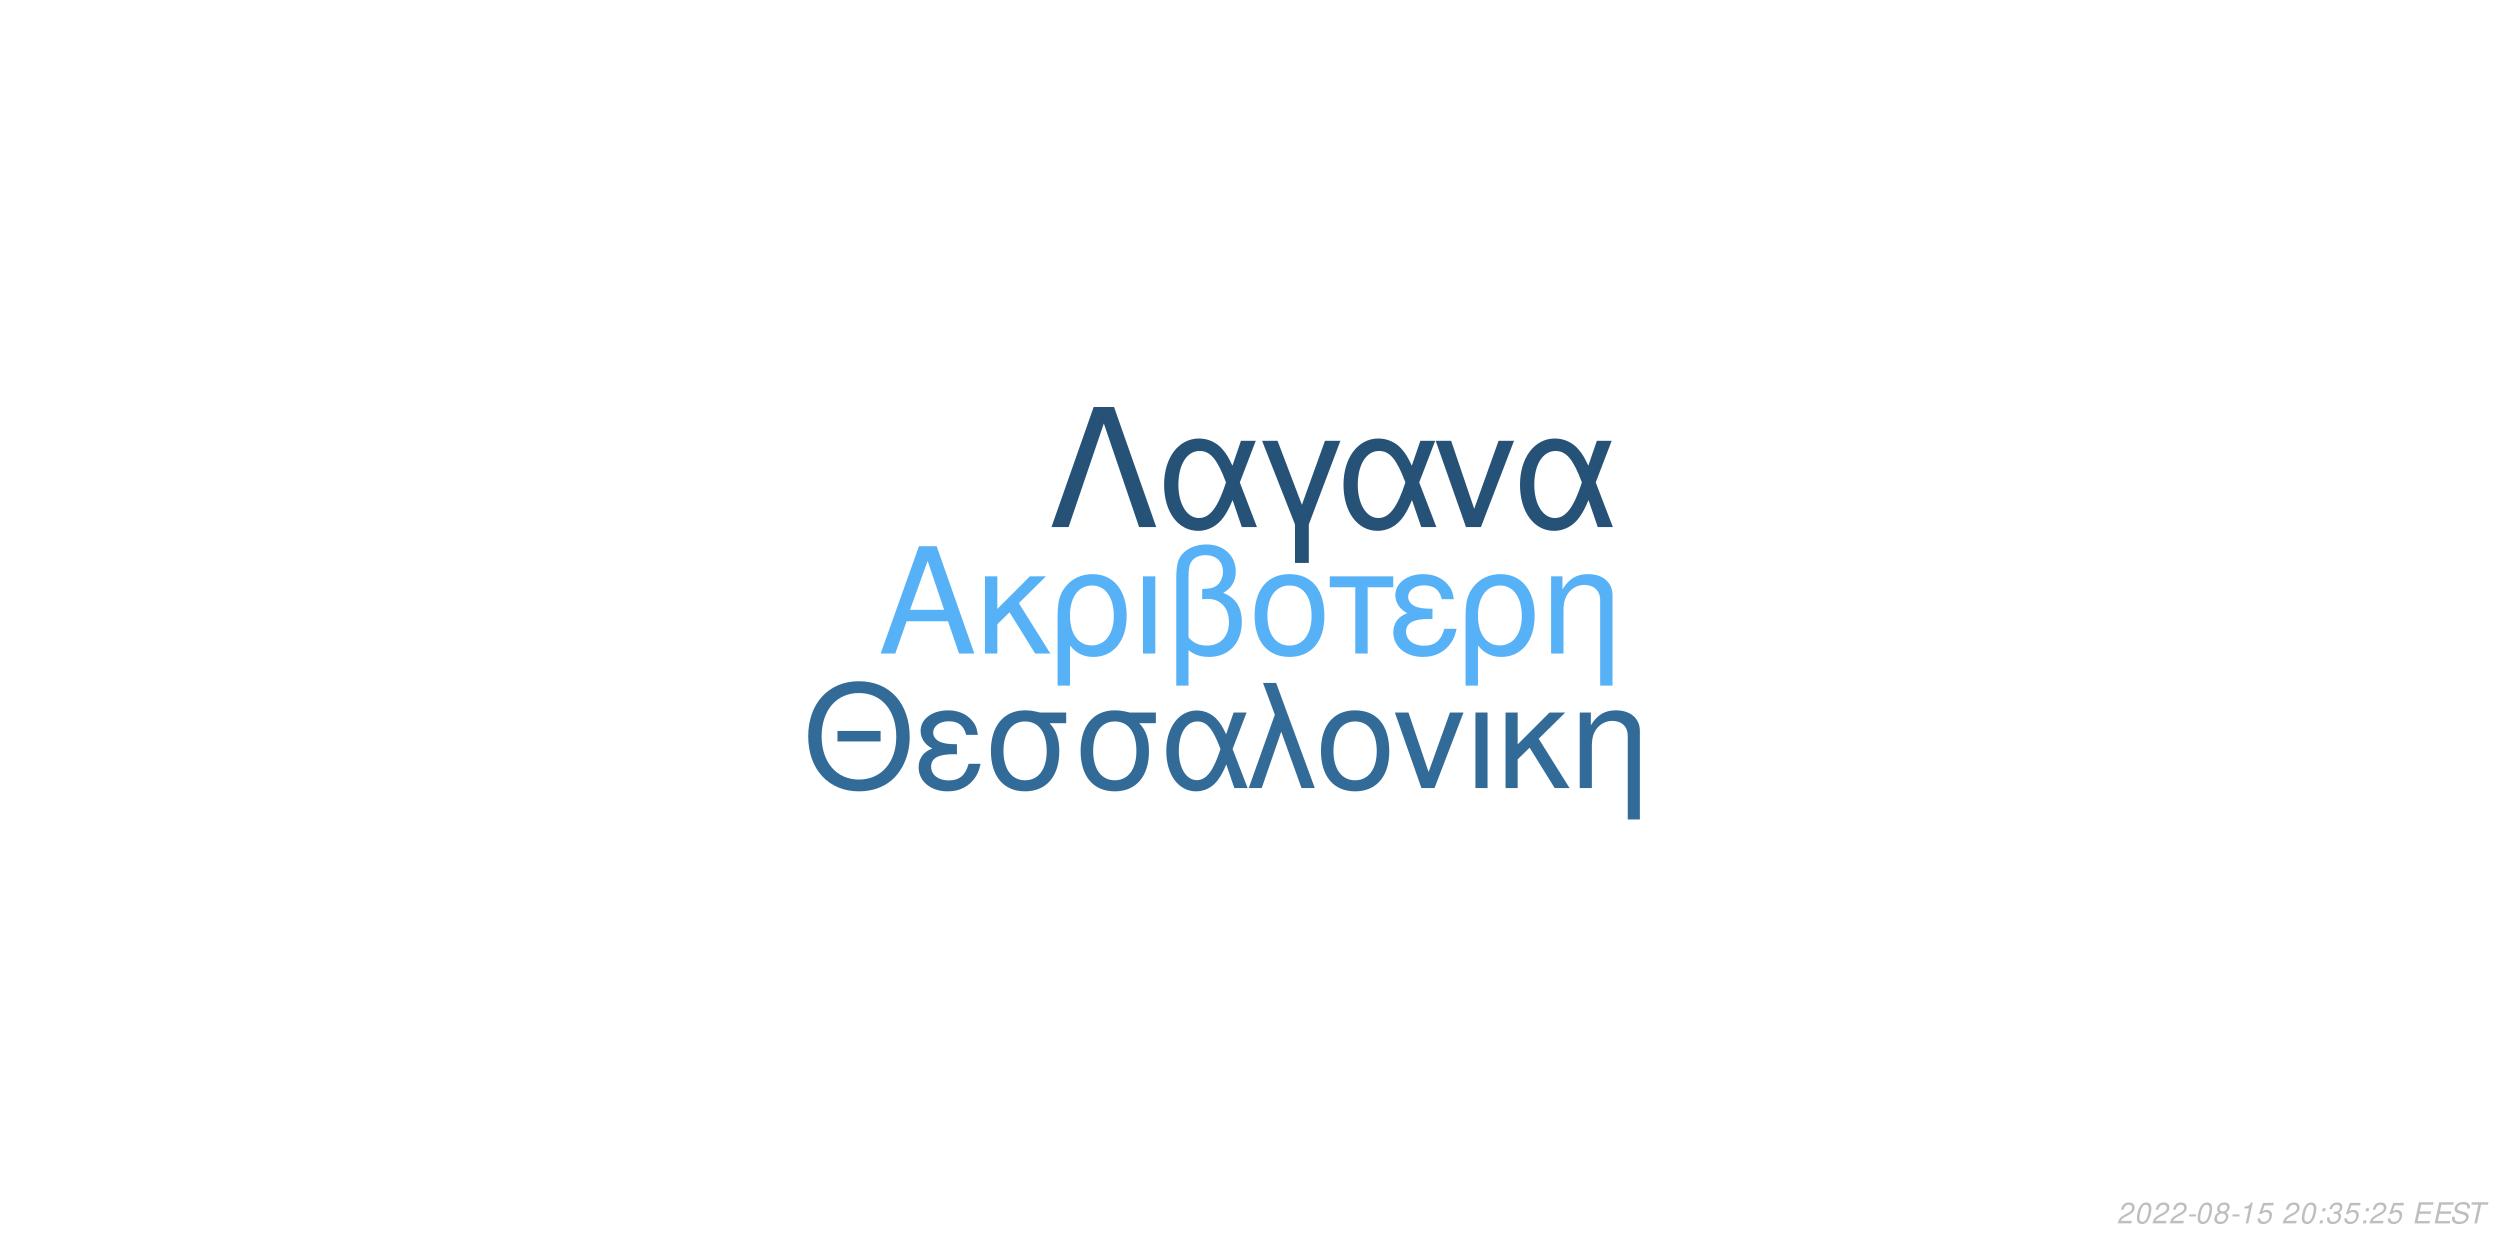
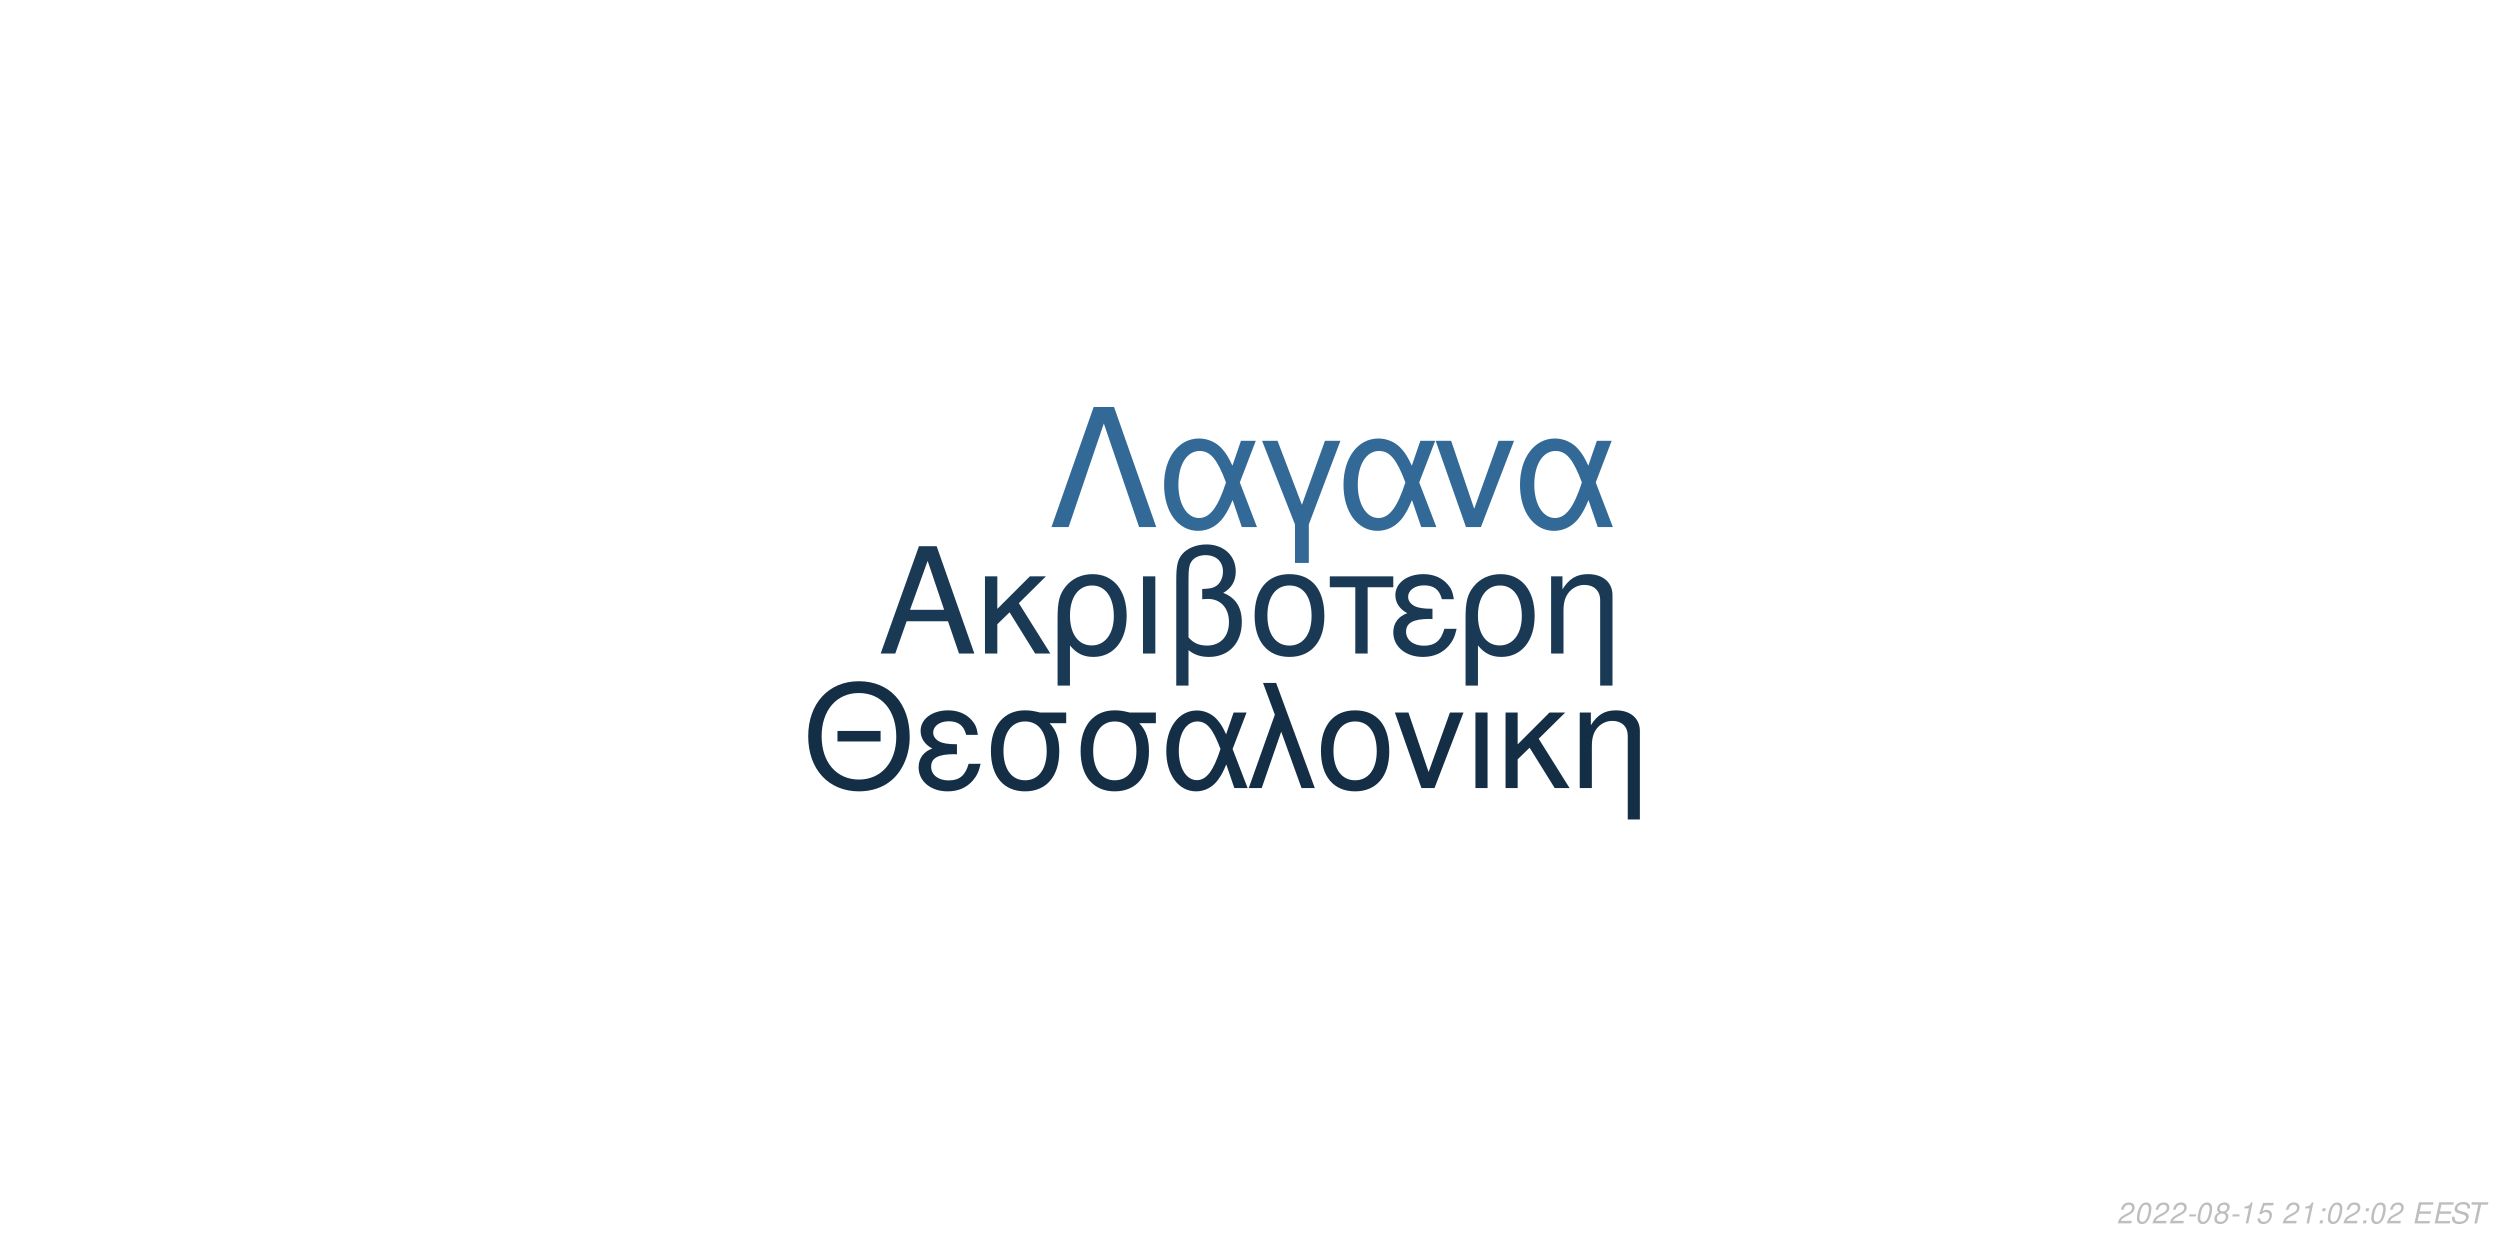
<svg xmlns="http://www.w3.org/2000/svg" xmlns:xlink="http://www.w3.org/1999/xlink" width="864pt" height="432pt" viewBox="0 0 864 432" version="1.1">
  <defs>
    <g>
      <symbol overflow="visible" id="glyph0-0">
        <path style="stroke:none;" d="" />
      </symbol>
      <symbol overflow="visible" id="glyph0-1">
        <path style="stroke:none;" d="M 24.125 -11.141 L 27.938 0 L 33.234 0 L 20.203 -37.094 L 14.094 -37.094 L 0.859 0 L 5.906 0 L 9.828 -11.141 Z M 22.797 -15.109 L 11 -15.109 L 17.094 -32.016 Z M 22.797 -15.109 " />
      </symbol>
      <symbol overflow="visible" id="glyph0-2">
        <path style="stroke:none;" d="M 7.172 -15.422 L 7.172 -26.672 L 2.906 -26.672 L 2.906 0 L 7.172 0 L 7.172 -10.125 L 11.406 -14.25 L 20.25 0 L 25.5 0 L 14.609 -17.406 L 23.969 -26.672 L 18.422 -26.672 Z M 7.172 -15.422 " />
      </symbol>
      <symbol overflow="visible" id="glyph0-3">
        <path style="stroke:none;" d="M 3 11.094 L 7.281 11.094 L 7.281 -2.797 C 9.516 -0.047 11.953 1.172 15.375 1.172 C 22.344 1.172 26.875 -4.422 26.875 -13.031 C 26.875 -21.891 22.297 -27.438 15.062 -27.438 C 11.297 -27.438 7.984 -25.906 5.797 -23.156 C 3.672 -20.516 3 -17.969 3 -12.359 Z M 14.906 -23.516 C 19.547 -23.516 22.438 -19.438 22.438 -12.922 C 22.438 -6.812 19.391 -2.797 14.812 -2.797 C 10.172 -2.797 7.281 -6.766 7.281 -13.125 C 7.281 -19.484 10.234 -23.516 14.906 -23.516 Z M 14.906 -23.516 " />
      </symbol>
      <symbol overflow="visible" id="glyph0-4">
        <path style="stroke:none;" d="M 3.516 0 L 7.781 0 L 7.781 -26.672 L 3.516 -26.672 Z M 3.516 0 " />
      </symbol>
      <symbol overflow="visible" id="glyph0-5">
        <path style="stroke:none;" d="M 4.016 11.094 L 8.25 11.094 L 8.25 -1.172 C 10.172 0.406 12.422 1.172 15.312 1.172 C 22.188 1.172 26.672 -3.609 26.672 -10.891 C 26.672 -15.984 24.578 -19.234 20.25 -20.969 C 23.109 -22.547 24.578 -25.031 24.578 -28.344 C 24.578 -33.844 20.406 -37.703 14.453 -37.703 C 10.938 -37.703 7.734 -36.391 6 -34.25 C 4.484 -32.422 4.016 -30.328 4.016 -25.391 Z M 8.25 -25.656 C 8.25 -29.359 8.5 -30.844 9.469 -32.062 C 10.375 -33.281 12.156 -34 14.094 -34 C 17.812 -34 20.156 -31.812 20.156 -28.297 C 20.156 -25.953 18.984 -23.812 17.297 -23.047 C 16.281 -22.547 15.469 -22.438 12.984 -22.297 L 12.984 -18.781 C 13.734 -18.828 14.344 -18.875 14.969 -18.875 C 19.344 -18.875 22.234 -15.719 22.234 -10.891 C 22.234 -5.906 19.281 -2.75 14.656 -2.75 C 11.953 -2.75 9.922 -3.609 8.25 -5.594 Z M 8.25 -25.656 " />
      </symbol>
      <symbol overflow="visible" id="glyph0-6">
        <path style="stroke:none;" d="M 14.094 -27.438 C 6.562 -27.438 2.094 -22.094 2.094 -13.125 C 2.094 -4.125 6.562 1.172 14.141 1.172 C 21.672 1.172 26.203 -4.172 26.203 -12.922 C 26.203 -22.188 21.828 -27.438 14.094 -27.438 Z M 14.141 -23.516 C 18.938 -23.516 21.781 -19.594 21.781 -12.984 C 21.781 -6.672 18.828 -2.75 14.141 -2.75 C 9.422 -2.75 6.516 -6.672 6.516 -13.125 C 6.516 -19.594 9.422 -23.516 14.141 -23.516 Z M 14.141 -23.516 " />
      </symbol>
      <symbol overflow="visible" id="glyph0-7">
        <path style="stroke:none;" d="M 7.891 0 L 12.156 0 L 12.156 -22.906 L 21.016 -22.906 L 21.016 -26.672 L -0.922 -26.672 L -0.922 -22.906 L 7.891 -22.906 Z M 7.891 0 " />
      </symbol>
      <symbol overflow="visible" id="glyph0-8">
        <path style="stroke:none;" d="M 14.562 -15.469 C 11.344 -15.469 9.562 -15.781 8.297 -16.438 C 6.922 -17.203 6.156 -18.328 6.156 -19.547 C 6.156 -21.891 8.453 -23.562 11.656 -23.562 C 15.062 -23.562 16.953 -22.094 17.812 -18.781 L 21.938 -18.781 C 21.578 -21.266 21.062 -22.5 19.797 -23.922 C 17.812 -26.203 14.906 -27.438 11.453 -27.438 C 5.797 -27.438 1.734 -24.375 1.734 -20.203 C 1.734 -17.609 3.156 -15.375 5.859 -13.938 C 2.797 -12.875 1.016 -10.484 1.016 -7.328 C 1.016 -2.391 5.297 1.172 11.25 1.172 C 14.969 1.172 17.906 -0.109 20.156 -2.641 C 21.578 -4.328 22.297 -5.797 22.906 -8.547 L 18.672 -8.547 C 17.5 -4.422 15.422 -2.703 11.609 -2.703 C 7.938 -2.703 5.438 -4.688 5.438 -7.578 C 5.438 -10.578 7.938 -11.953 13.484 -11.953 C 13.641 -11.953 14.094 -11.953 14.562 -11.906 Z M 14.562 -15.469 " />
      </symbol>
      <symbol overflow="visible" id="glyph0-9">
        <path style="stroke:none;" d="M 3.562 -26.672 L 3.562 0 L 7.844 0 L 7.844 -14.703 C 7.844 -17.906 8.5 -19.891 10.031 -21.531 C 11.406 -22.953 13.188 -23.719 15.062 -23.719 C 18.375 -23.719 20.516 -21.672 20.516 -18.469 L 20.516 11.094 L 24.781 11.094 L 24.781 -20.156 C 24.781 -24.578 21.469 -27.438 16.328 -27.438 C 12.359 -27.438 9.828 -25.906 7.484 -22.188 L 7.484 -26.672 Z M 3.562 -26.672 " />
      </symbol>
      <symbol overflow="visible" id="glyph1-0">
        <path style="stroke:none;" d="" />
      </symbol>
      <symbol overflow="visible" id="glyph1-1">
        <path style="stroke:none;" d="M 26.859 -19.734 L 11.953 -19.734 L 11.953 -16.094 L 26.859 -16.094 Z M 19.328 -36.922 C 8.922 -36.922 1.844 -29.25 1.844 -17.891 C 1.844 -6.484 8.875 1.141 19.391 1.141 C 23.812 1.141 27.703 -0.203 30.641 -2.688 C 34.578 -6.031 36.922 -11.656 36.922 -17.594 C 36.922 -29.297 30 -36.922 19.328 -36.922 Z M 19.328 -32.844 C 27.203 -32.844 32.281 -26.906 32.281 -17.688 C 32.281 -8.922 27.062 -2.938 19.391 -2.938 C 11.609 -2.938 6.484 -8.922 6.484 -17.891 C 6.484 -26.859 11.609 -32.844 19.328 -32.844 Z M 19.328 -32.844 " />
      </symbol>
      <symbol overflow="visible" id="glyph1-2">
        <path style="stroke:none;" d="M 14.25 -15.141 C 11.109 -15.141 9.375 -15.453 8.125 -16.094 C 6.781 -16.844 6.031 -17.938 6.031 -19.141 C 6.031 -21.422 8.266 -23.078 11.406 -23.078 C 14.75 -23.078 16.594 -21.625 17.438 -18.391 L 21.469 -18.391 C 21.125 -20.828 20.625 -22.031 19.391 -23.422 C 17.438 -25.656 14.594 -26.859 11.219 -26.859 C 5.688 -26.859 1.688 -23.875 1.688 -19.781 C 1.688 -17.234 3.094 -15.047 5.734 -13.656 C 2.734 -12.609 1 -10.266 1 -7.172 C 1 -2.344 5.188 1.141 11.016 1.141 C 14.656 1.141 17.547 -0.094 19.734 -2.594 C 21.125 -4.234 21.828 -5.688 22.422 -8.375 L 18.281 -8.375 C 17.141 -4.328 15.094 -2.641 11.359 -2.641 C 7.766 -2.641 5.328 -4.578 5.328 -7.422 C 5.328 -10.359 7.766 -11.703 13.203 -11.703 C 13.359 -11.703 13.797 -11.703 14.25 -11.656 Z M 14.25 -15.141 " />
      </symbol>
      <symbol overflow="visible" id="glyph1-3">
        <path style="stroke:none;" d="M 29 -26.109 L 19.938 -26.109 C 17.594 -26.703 16.438 -26.859 14.703 -26.859 C 7.469 -26.859 2.984 -21.469 2.984 -12.859 C 2.984 -4.031 7.375 1.141 14.797 1.141 C 22.172 1.141 26.609 -4.078 26.609 -12.656 C 26.609 -17.047 25.656 -19.828 23.266 -22.422 L 29 -22.422 Z M 14.797 -23.016 C 19.531 -23.016 22.266 -19.234 22.266 -12.75 C 22.266 -6.531 19.438 -2.688 14.797 -2.688 C 10.172 -2.688 7.328 -6.531 7.328 -12.859 C 7.328 -19.188 10.172 -23.016 14.797 -23.016 Z M 14.797 -23.016 " />
      </symbol>
      <symbol overflow="visible" id="glyph1-4">
        <path style="stroke:none;" d="M 29.344 -26.109 L 24.859 -26.109 L 22.266 -18.578 C 21.125 -21.031 20.484 -22.125 19.328 -23.469 C 17.547 -25.609 14.906 -26.812 12.156 -26.812 C 5.984 -26.812 1.594 -20.984 1.594 -12.812 C 1.594 -4.578 5.828 1.141 11.906 1.141 C 14.953 1.141 17.734 -0.344 19.625 -3.047 C 20.672 -4.531 21.281 -5.688 22.328 -8.172 L 25.109 0 L 29.703 0 L 24.516 -13.5 Z M 20.328 -13.5 C 17.891 -5.922 15.453 -2.734 12.156 -2.734 C 8.516 -2.734 5.922 -6.922 5.922 -12.812 C 5.922 -18.938 8.516 -23.016 12.359 -23.016 C 15.594 -23.016 17.688 -20.531 20.328 -13.5 Z M 20.328 -13.5 " />
      </symbol>
      <symbol overflow="visible" id="glyph1-5">
        <path style="stroke:none;" d="M 1.094 0 L 5.578 0 L 12.312 -19.484 L 19.328 0 L 23.922 0 L 10.562 -36.328 L 6.031 -36.328 L 10.109 -25.359 Z M 1.094 0 " />
      </symbol>
      <symbol overflow="visible" id="glyph1-6">
        <path style="stroke:none;" d="M 13.797 -26.859 C 6.422 -26.859 2.047 -21.625 2.047 -12.859 C 2.047 -4.031 6.422 1.141 13.859 1.141 C 21.234 1.141 25.656 -4.078 25.656 -12.656 C 25.656 -21.719 21.375 -26.859 13.797 -26.859 Z M 13.859 -23.016 C 18.531 -23.016 21.328 -19.188 21.328 -12.703 C 21.328 -6.531 18.438 -2.688 13.859 -2.688 C 9.219 -2.688 6.375 -6.531 6.375 -12.859 C 6.375 -19.188 9.219 -23.016 13.859 -23.016 Z M 13.859 -23.016 " />
      </symbol>
      <symbol overflow="visible" id="glyph1-7">
        <path style="stroke:none;" d="M 14.297 0 L 24.312 -26.109 L 19.625 -26.109 L 12.25 -5.531 L 5.281 -26.109 L 0.594 -26.109 L 9.766 0 Z M 14.297 0 " />
      </symbol>
      <symbol overflow="visible" id="glyph1-8">
        <path style="stroke:none;" d="M 3.438 0 L 7.625 0 L 7.625 -26.109 L 3.438 -26.109 Z M 3.438 0 " />
      </symbol>
      <symbol overflow="visible" id="glyph1-9">
        <path style="stroke:none;" d="M 7.031 -15.094 L 7.031 -26.109 L 2.844 -26.109 L 2.844 0 L 7.031 0 L 7.031 -9.922 L 11.156 -13.953 L 19.828 0 L 24.969 0 L 14.297 -17.047 L 23.469 -26.109 L 18.031 -26.109 Z M 7.031 -15.094 " />
      </symbol>
      <symbol overflow="visible" id="glyph1-10">
        <path style="stroke:none;" d="M 3.484 -26.109 L 3.484 0 L 7.672 0 L 7.672 -14.406 C 7.672 -17.547 8.328 -19.484 9.812 -21.078 C 11.156 -22.469 12.906 -23.219 14.75 -23.219 C 17.984 -23.219 20.078 -21.234 20.078 -18.094 L 20.078 10.859 L 24.266 10.859 L 24.266 -19.734 C 24.266 -24.062 21.031 -26.859 16 -26.859 C 12.109 -26.859 9.609 -25.359 7.328 -21.719 L 7.328 -26.109 Z M 3.484 -26.109 " />
      </symbol>
      <symbol overflow="visible" id="glyph2-0">
        <path style="stroke:none;" d="" />
      </symbol>
      <symbol overflow="visible" id="glyph2-1">
        <path style="stroke:none;" d="M 22.531 -41.484 L 15.484 -41.484 L 0.906 0 L 6.828 0 L 19 -35.797 L 31.188 0 L 37.109 0 Z M 22.531 -41.484 " />
      </symbol>
      <symbol overflow="visible" id="glyph2-2">
        <path style="stroke:none;" d="M 33.516 -29.812 L 28.391 -29.812 L 25.438 -21.219 C 24.125 -24.016 23.391 -25.266 22.078 -26.797 C 20.031 -29.25 17.016 -30.609 13.891 -30.609 C 6.828 -30.609 1.828 -23.953 1.828 -14.625 C 1.828 -5.234 6.656 1.312 13.594 1.312 C 17.078 1.312 20.266 -0.391 22.422 -3.469 C 23.609 -5.172 24.297 -6.484 25.5 -9.328 L 28.688 0 L 33.922 0 L 28 -15.422 Z M 23.219 -15.422 C 20.422 -6.766 17.641 -3.125 13.891 -3.125 C 9.734 -3.125 6.766 -7.906 6.766 -14.625 C 6.766 -21.625 9.734 -26.297 14.109 -26.297 C 17.812 -26.297 20.203 -23.453 23.219 -15.422 Z M 23.219 -15.422 " />
      </symbol>
      <symbol overflow="visible" id="glyph2-3">
        <path style="stroke:none;" d="M 12.062 12.406 L 16.844 12.406 L 16.844 -0.906 L 27.766 -29.812 L 22.422 -29.812 L 14.453 -7.688 L 6.031 -29.812 L 0.688 -29.812 L 12.062 -0.906 Z M 12.062 12.406 " />
      </symbol>
      <symbol overflow="visible" id="glyph2-4">
        <path style="stroke:none;" d="M 16.328 0 L 27.766 -29.812 L 22.422 -29.812 L 14 -6.312 L 6.031 -29.812 L 0.688 -29.812 L 11.156 0 Z M 16.328 0 " />
      </symbol>
      <symbol overflow="visible" id="glyph3-0">
        <path style="stroke:none;" d="" />
      </symbol>
      <symbol overflow="visible" id="glyph3-1">
        <path style="stroke:none;" d="M 5.234 -0.875 L 1.469 -0.875 C 1.641 -1.375 2.203 -1.891 3.109 -2.344 L 4.234 -2.938 C 5.562 -3.625 6.219 -4.469 6.219 -5.484 C 6.219 -5.938 6.062 -6.359 5.797 -6.656 C 5.469 -7.047 4.984 -7.234 4.312 -7.234 C 2.766 -7.234 1.891 -6.453 1.484 -4.734 L 2.375 -4.734 C 2.484 -5.188 2.609 -5.484 2.797 -5.75 C 3.094 -6.203 3.609 -6.453 4.188 -6.453 C 4.891 -6.453 5.344 -6.031 5.344 -5.375 C 5.344 -4.703 4.859 -4.094 4.016 -3.656 L 2.984 -3.125 C 1.234 -2.188 0.797 -1.656 0.344 -0.016 L 5.047 -0.016 Z M 5.234 -0.875 " />
      </symbol>
      <symbol overflow="visible" id="glyph3-2">
        <path style="stroke:none;" d="M 4.203 -7.234 C 3.375 -7.234 2.688 -6.812 2.125 -5.984 C 1.484 -5.047 0.984 -3.188 0.984 -1.734 C 0.984 -1.109 1.172 -0.562 1.484 -0.266 C 1.797 0.047 2.281 0.234 2.766 0.234 C 3.625 0.234 4.281 -0.156 4.859 -1.016 C 5.516 -1.953 6 -3.797 6 -5.266 C 6 -6.5 5.328 -7.234 4.203 -7.234 Z M 4.094 -6.453 C 4.734 -6.453 5.125 -5.984 5.125 -5.156 C 5.125 -4.203 4.781 -2.625 4.406 -1.812 C 3.984 -0.938 3.516 -0.547 2.875 -0.547 C 2.25 -0.547 1.875 -1.031 1.875 -1.828 C 1.875 -2.797 2.203 -4.344 2.594 -5.203 C 2.984 -6.047 3.453 -6.453 4.094 -6.453 Z M 4.094 -6.453 " />
      </symbol>
      <symbol overflow="visible" id="glyph3-3">
        <path style="stroke:none;" d="M 3.516 -3.125 L 1.125 -3.125 L 0.969 -2.406 L 3.359 -2.406 Z M 3.516 -3.125 " />
      </symbol>
      <symbol overflow="visible" id="glyph3-4">
        <path style="stroke:none;" d="M 4.766 -3.797 C 5.078 -3.969 5.234 -4.078 5.438 -4.234 C 5.812 -4.594 6.062 -5.172 6.062 -5.734 C 6.062 -6.625 5.344 -7.234 4.266 -7.234 C 2.812 -7.234 1.703 -6.219 1.703 -4.875 C 1.703 -4.406 1.875 -4.125 2.359 -3.812 C 1.297 -3.312 0.75 -2.516 0.75 -1.469 C 0.75 -0.438 1.547 0.234 2.812 0.234 C 3.656 0.234 4.359 -0.094 4.938 -0.734 C 5.359 -1.234 5.609 -1.859 5.609 -2.438 C 5.609 -3.047 5.312 -3.516 4.766 -3.797 Z M 4.109 -6.453 C 4.797 -6.453 5.188 -6.125 5.188 -5.578 C 5.188 -5.266 5.062 -4.922 4.859 -4.672 C 4.562 -4.312 4.188 -4.156 3.656 -4.156 C 2.984 -4.156 2.594 -4.453 2.594 -4.984 C 2.594 -5.859 3.203 -6.453 4.109 -6.453 Z M 3.453 -3.406 C 4.234 -3.406 4.734 -2.984 4.734 -2.312 C 4.734 -1.312 3.922 -0.547 2.875 -0.547 C 2.125 -0.547 1.625 -0.969 1.625 -1.625 C 1.625 -2.609 2.438 -3.406 3.453 -3.406 Z M 3.453 -3.406 " />
      </symbol>
      <symbol overflow="visible" id="glyph3-5">
        <path style="stroke:none;" d="M 3.703 -5.188 L 2.594 0 L 3.469 0 L 5.016 -7.234 L 4.438 -7.234 C 3.906 -6.156 3.688 -6.016 2.234 -5.812 L 2.109 -5.188 Z M 3.703 -5.188 " />
      </symbol>
      <symbol overflow="visible" id="glyph3-6">
        <path style="stroke:none;" d="M 6.297 -7.094 L 2.594 -7.094 L 1.234 -3.234 L 2.047 -3.234 C 2.656 -3.766 2.938 -3.906 3.531 -3.906 C 4.328 -3.906 4.797 -3.453 4.797 -2.688 C 4.797 -1.438 3.969 -0.547 2.828 -0.547 C 2.031 -0.547 1.609 -0.938 1.578 -1.734 L 0.703 -1.734 L 0.703 -1.516 C 0.703 -0.938 0.844 -0.547 1.188 -0.266 C 1.562 0.062 2.078 0.234 2.703 0.234 C 3.656 0.234 4.391 -0.156 4.984 -0.922 C 5.422 -1.5 5.672 -2.234 5.672 -2.953 C 5.672 -4 4.938 -4.672 3.812 -4.672 C 3.328 -4.672 2.906 -4.547 2.406 -4.234 L 3.109 -6.219 L 6.109 -6.219 Z M 6.297 -7.094 " />
      </symbol>
      <symbol overflow="visible" id="glyph3-7">
        <path style="stroke:none;" d="" />
      </symbol>
      <symbol overflow="visible" id="glyph3-8">
        <path style="stroke:none;" d="M 2.359 -1.031 L 1.312 -1.031 L 1.094 0 L 2.141 0 Z M 3.266 -5.234 L 2.219 -5.234 L 2 -4.203 L 3.047 -4.203 Z M 3.266 -5.234 " />
      </symbol>
      <symbol overflow="visible" id="glyph3-9">
-         <path style="stroke:none;" d="M 2.922 -3.312 C 3.125 -3.344 3.234 -3.344 3.375 -3.344 C 4.203 -3.344 4.688 -3 4.688 -2.406 C 4.688 -1.312 3.906 -0.547 2.781 -0.547 C 2.047 -0.547 1.594 -0.938 1.594 -1.562 C 1.594 -1.719 1.609 -1.844 1.656 -2.094 L 0.766 -2.094 C 0.734 -1.797 0.719 -1.641 0.719 -1.469 C 0.719 -0.375 1.406 0.234 2.641 0.234 C 3.547 0.234 4.297 -0.078 4.812 -0.656 C 5.266 -1.156 5.562 -1.875 5.562 -2.547 C 5.562 -3.125 5.344 -3.453 4.797 -3.734 C 5.641 -4.234 6.016 -4.844 6.016 -5.734 C 6.016 -6.656 5.312 -7.234 4.203 -7.234 C 3.375 -7.234 2.672 -6.938 2.188 -6.375 C 1.891 -6.031 1.703 -5.641 1.516 -4.906 L 2.391 -4.906 C 2.5 -5.359 2.594 -5.594 2.734 -5.812 C 3.047 -6.234 3.516 -6.453 4.078 -6.453 C 4.734 -6.453 5.141 -6.125 5.141 -5.578 C 5.141 -5.188 5.016 -4.797 4.797 -4.547 C 4.516 -4.234 4 -4.062 3.266 -4.062 L 3.078 -4.062 Z M 2.922 -3.312 " />
+         <path style="stroke:none;" d="M 2.547 -3.312 L 6.5 -3.312 L 6.688 -4.141 L 2.719 -4.141 L 3.219 -6.469 L 7.344 -6.469 L 7.516 -7.297 L 2.453 -7.297 L 0.906 0 L 6.125 0 L 6.297 -0.812 L 2.016 -0.812 Z M 2.547 -3.312 " />
      </symbol>
      <symbol overflow="visible" id="glyph3-10">
-         <path style="stroke:none;" d="M 2.547 -3.312 L 6.5 -3.312 L 6.688 -4.141 L 2.719 -4.141 L 3.219 -6.469 L 7.344 -6.469 L 7.516 -7.297 L 2.453 -7.297 L 0.906 0 L 6.125 0 L 6.297 -0.812 L 2.016 -0.812 Z M 2.547 -3.312 " />
+         <path style="stroke:none;" d="M 7.062 -5.156 C 7.125 -5.438 7.141 -5.562 7.141 -5.703 C 7.141 -6.156 6.938 -6.594 6.594 -6.891 C 6.188 -7.25 5.656 -7.406 4.875 -7.406 C 3.844 -7.406 3.047 -7.125 2.5 -6.562 C 2.094 -6.141 1.781 -5.438 1.781 -4.922 C 1.781 -4.297 2.219 -3.766 2.891 -3.562 L 4.594 -3.094 C 5.406 -2.859 5.734 -2.578 5.734 -2.094 C 5.734 -1.781 5.547 -1.406 5.266 -1.141 C 4.844 -0.766 4.266 -0.578 3.453 -0.578 C 2.328 -0.578 1.812 -0.984 1.812 -1.906 C 1.812 -2.047 1.812 -2.125 1.844 -2.312 L 0.984 -2.312 C 0.906 -2.062 0.891 -1.906 0.891 -1.688 C 0.891 -0.484 1.797 0.234 3.297 0.234 C 4.359 0.234 5.234 -0.062 5.812 -0.609 C 6.344 -1.078 6.688 -1.797 6.688 -2.375 C 6.688 -2.641 6.609 -2.906 6.453 -3.156 C 6.234 -3.5 5.938 -3.703 5.469 -3.828 L 3.75 -4.312 C 2.984 -4.547 2.734 -4.734 2.734 -5.188 C 2.734 -5.547 2.875 -5.844 3.188 -6.109 C 3.547 -6.438 4.031 -6.594 4.703 -6.594 C 5.266 -6.594 5.688 -6.484 5.906 -6.297 C 6.094 -6.125 6.219 -5.797 6.219 -5.516 C 6.219 -5.422 6.203 -5.344 6.188 -5.156 Z M 7.062 -5.156 " />
      </symbol>
      <symbol overflow="visible" id="glyph3-11">
-         <path style="stroke:none;" d="M 7.062 -5.156 C 7.125 -5.438 7.141 -5.562 7.141 -5.703 C 7.141 -6.156 6.938 -6.594 6.594 -6.891 C 6.188 -7.25 5.656 -7.406 4.875 -7.406 C 3.844 -7.406 3.047 -7.125 2.5 -6.562 C 2.094 -6.141 1.781 -5.438 1.781 -4.922 C 1.781 -4.297 2.219 -3.766 2.891 -3.562 L 4.594 -3.094 C 5.406 -2.859 5.734 -2.578 5.734 -2.094 C 5.734 -1.781 5.547 -1.406 5.266 -1.141 C 4.844 -0.766 4.266 -0.578 3.453 -0.578 C 2.328 -0.578 1.812 -0.984 1.812 -1.906 C 1.812 -2.047 1.812 -2.125 1.844 -2.312 L 0.984 -2.312 C 0.906 -2.062 0.891 -1.906 0.891 -1.688 C 0.891 -0.484 1.797 0.234 3.297 0.234 C 4.359 0.234 5.234 -0.062 5.812 -0.609 C 6.344 -1.078 6.688 -1.797 6.688 -2.375 C 6.688 -2.641 6.609 -2.906 6.453 -3.156 C 6.234 -3.5 5.938 -3.703 5.469 -3.828 L 3.75 -4.312 C 2.984 -4.547 2.734 -4.734 2.734 -5.188 C 2.734 -5.547 2.875 -5.844 3.188 -6.109 C 3.547 -6.438 4.031 -6.594 4.703 -6.594 C 5.266 -6.594 5.688 -6.484 5.906 -6.297 C 6.094 -6.125 6.219 -5.797 6.219 -5.516 C 6.219 -5.422 6.203 -5.344 6.188 -5.156 Z M 7.062 -5.156 " />
-       </symbol>
-       <symbol overflow="visible" id="glyph3-12">
        <path style="stroke:none;" d="M 4.938 -6.469 L 7.312 -6.469 L 7.484 -7.297 L 1.75 -7.297 L 1.578 -6.469 L 3.984 -6.469 L 2.609 0 L 3.547 0 Z M 4.938 -6.469 " />
      </symbol>
    </g>
  </defs>
  <g id="surface1">
    <rect x="0" y="0" width="864" height="432" style="fill:rgb(100%,100%,100%);fill-opacity:1;stroke:none;" />
-     <g style="fill:rgb(33.725%,69.412%,96.863%);fill-opacity:1;">
+     <g style="fill:rgb(10.196%,22.353%,33.333%);fill-opacity:1;">
      <use xlink:href="#glyph0-1" x="303.5" y="225.861" />
      <use xlink:href="#glyph0-2" x="337.5" y="225.861" />
      <use xlink:href="#glyph0-3" x="362.5" y="225.861" />
      <use xlink:href="#glyph0-4" x="391.5" y="225.861" />
      <use xlink:href="#glyph0-5" x="402.5" y="225.861" />
      <use xlink:href="#glyph0-6" x="431.5" y="225.861" />
      <use xlink:href="#glyph0-7" x="460.5" y="225.861" />
      <use xlink:href="#glyph0-8" x="480.5" y="225.861" />
      <use xlink:href="#glyph0-3" x="503.5" y="225.861" />
      <use xlink:href="#glyph0-9" x="532.5" y="225.861" />
    </g>
-     <g style="fill:rgb(20%,41.961%,59.608%);fill-opacity:1;">
+     <g style="fill:rgb(7.843%,18.039%,27.451%);fill-opacity:1;">
      <use xlink:href="#glyph1-1" x="277.473" y="272.354" />
      <use xlink:href="#glyph1-2" x="316.473" y="272.354" />
      <use xlink:href="#glyph1-3" x="339.473" y="272.354" />
      <use xlink:href="#glyph1-3" x="370.473" y="272.354" />
      <use xlink:href="#glyph1-4" x="401.473" y="272.354" />
      <use xlink:href="#glyph1-5" x="430.473" y="272.354" />
      <use xlink:href="#glyph1-6" x="454.473" y="272.354" />
      <use xlink:href="#glyph1-7" x="481.473" y="272.354" />
      <use xlink:href="#glyph1-8" x="506.473" y="272.354" />
      <use xlink:href="#glyph1-9" x="517.473" y="272.354" />
      <use xlink:href="#glyph1-10" x="542.473" y="272.354" />
    </g>
-     <g style="fill:rgb(15.294%,32.157%,47.059%);fill-opacity:1;">
+     <g style="fill:rgb(19.608%,41.176%,59.216%);fill-opacity:1;">
      <use xlink:href="#glyph2-1" x="362.484" y="182.152" />
      <use xlink:href="#glyph2-2" x="400.484" y="182.152" />
      <use xlink:href="#glyph2-3" x="435.484" y="182.152" />
      <use xlink:href="#glyph2-2" x="462.484" y="182.152" />
      <use xlink:href="#glyph2-4" x="495.484" y="182.152" />
      <use xlink:href="#glyph2-2" x="523.484" y="182.152" />
    </g>
    <g style="fill:rgb(74.51%,74.51%,74.51%);fill-opacity:1;">
      <use xlink:href="#glyph3-1" x="731.52" y="422.81" />
      <use xlink:href="#glyph3-2" x="737.52" y="422.81" />
      <use xlink:href="#glyph3-1" x="743.52" y="422.81" />
      <use xlink:href="#glyph3-1" x="749.52" y="422.81" />
      <use xlink:href="#glyph3-3" x="755.52" y="422.81" />
      <use xlink:href="#glyph3-2" x="758.52" y="422.81" />
      <use xlink:href="#glyph3-4" x="764.52" y="422.81" />
      <use xlink:href="#glyph3-3" x="770.52" y="422.81" />
      <use xlink:href="#glyph3-5" x="773.52" y="422.81" />
      <use xlink:href="#glyph3-6" x="779.52" y="422.81" />
      <use xlink:href="#glyph3-7" x="785.52" y="422.81" />
      <use xlink:href="#glyph3-1" x="788.52" y="422.81" />
-       <use xlink:href="#glyph3-2" x="794.52" y="422.81" />
+       <use xlink:href="#glyph3-5" x="794.52" y="422.81" />
      <use xlink:href="#glyph3-8" x="800.52" y="422.81" />
-       <use xlink:href="#glyph3-9" x="803.52" y="422.81" />
-       <use xlink:href="#glyph3-6" x="809.52" y="422.81" />
+       <use xlink:href="#glyph3-2" x="803.52" y="422.81" />
+       <use xlink:href="#glyph3-1" x="809.52" y="422.81" />
      <use xlink:href="#glyph3-8" x="815.52" y="422.81" />
-       <use xlink:href="#glyph3-1" x="818.52" y="422.81" />
-       <use xlink:href="#glyph3-6" x="824.52" y="422.81" />
+       <use xlink:href="#glyph3-2" x="818.52" y="422.81" />
+       <use xlink:href="#glyph3-1" x="824.52" y="422.81" />
      <use xlink:href="#glyph3-7" x="830.52" y="422.81" />
-       <use xlink:href="#glyph3-10" x="833.52" y="422.81" />
-       <use xlink:href="#glyph3-10" x="840.52" y="422.81" />
-       <use xlink:href="#glyph3-11" x="846.52" y="422.81" />
-       <use xlink:href="#glyph3-12" x="852.52" y="422.81" />
+       <use xlink:href="#glyph3-9" x="833.52" y="422.81" />
+       <use xlink:href="#glyph3-9" x="840.52" y="422.81" />
+       <use xlink:href="#glyph3-10" x="846.52" y="422.81" />
+       <use xlink:href="#glyph3-11" x="852.52" y="422.81" />
    </g>
  </g>
</svg>
